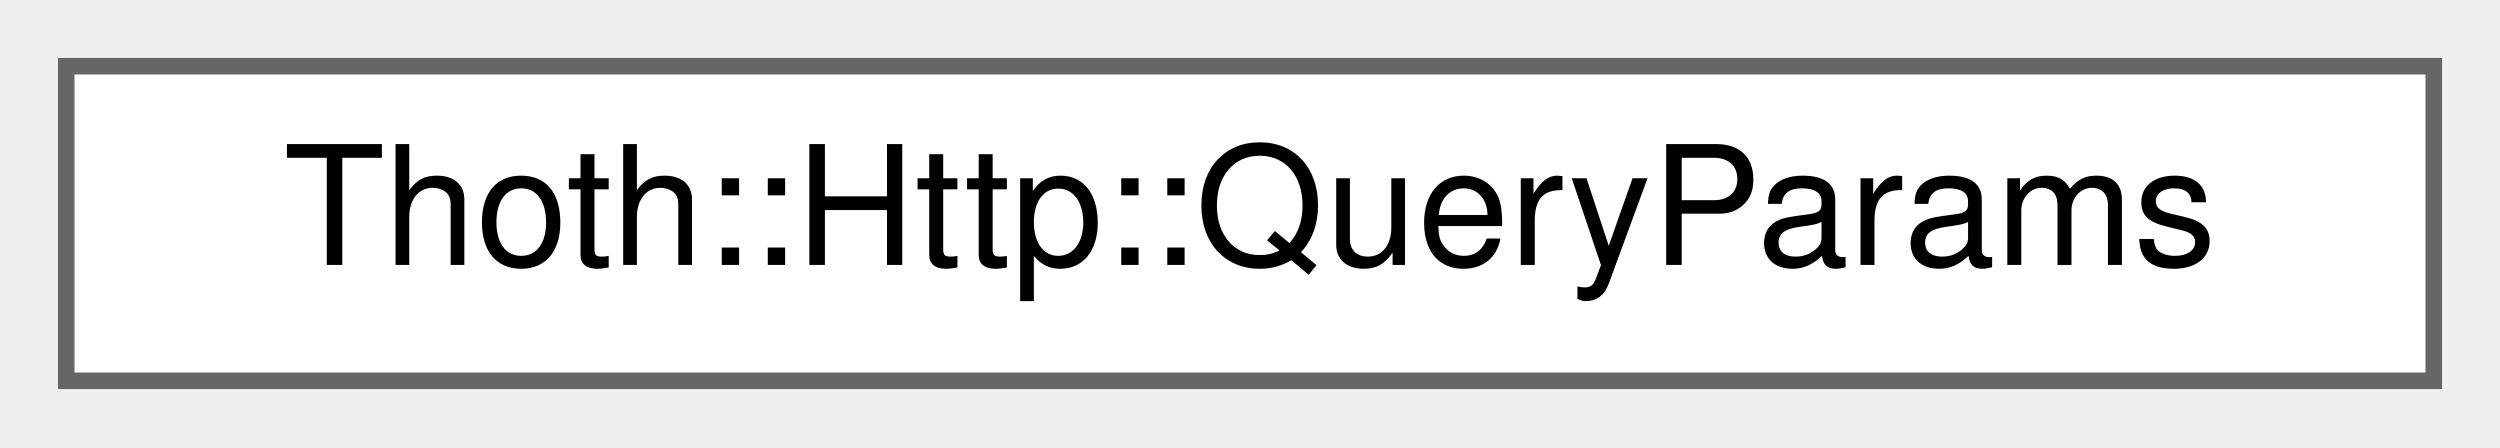
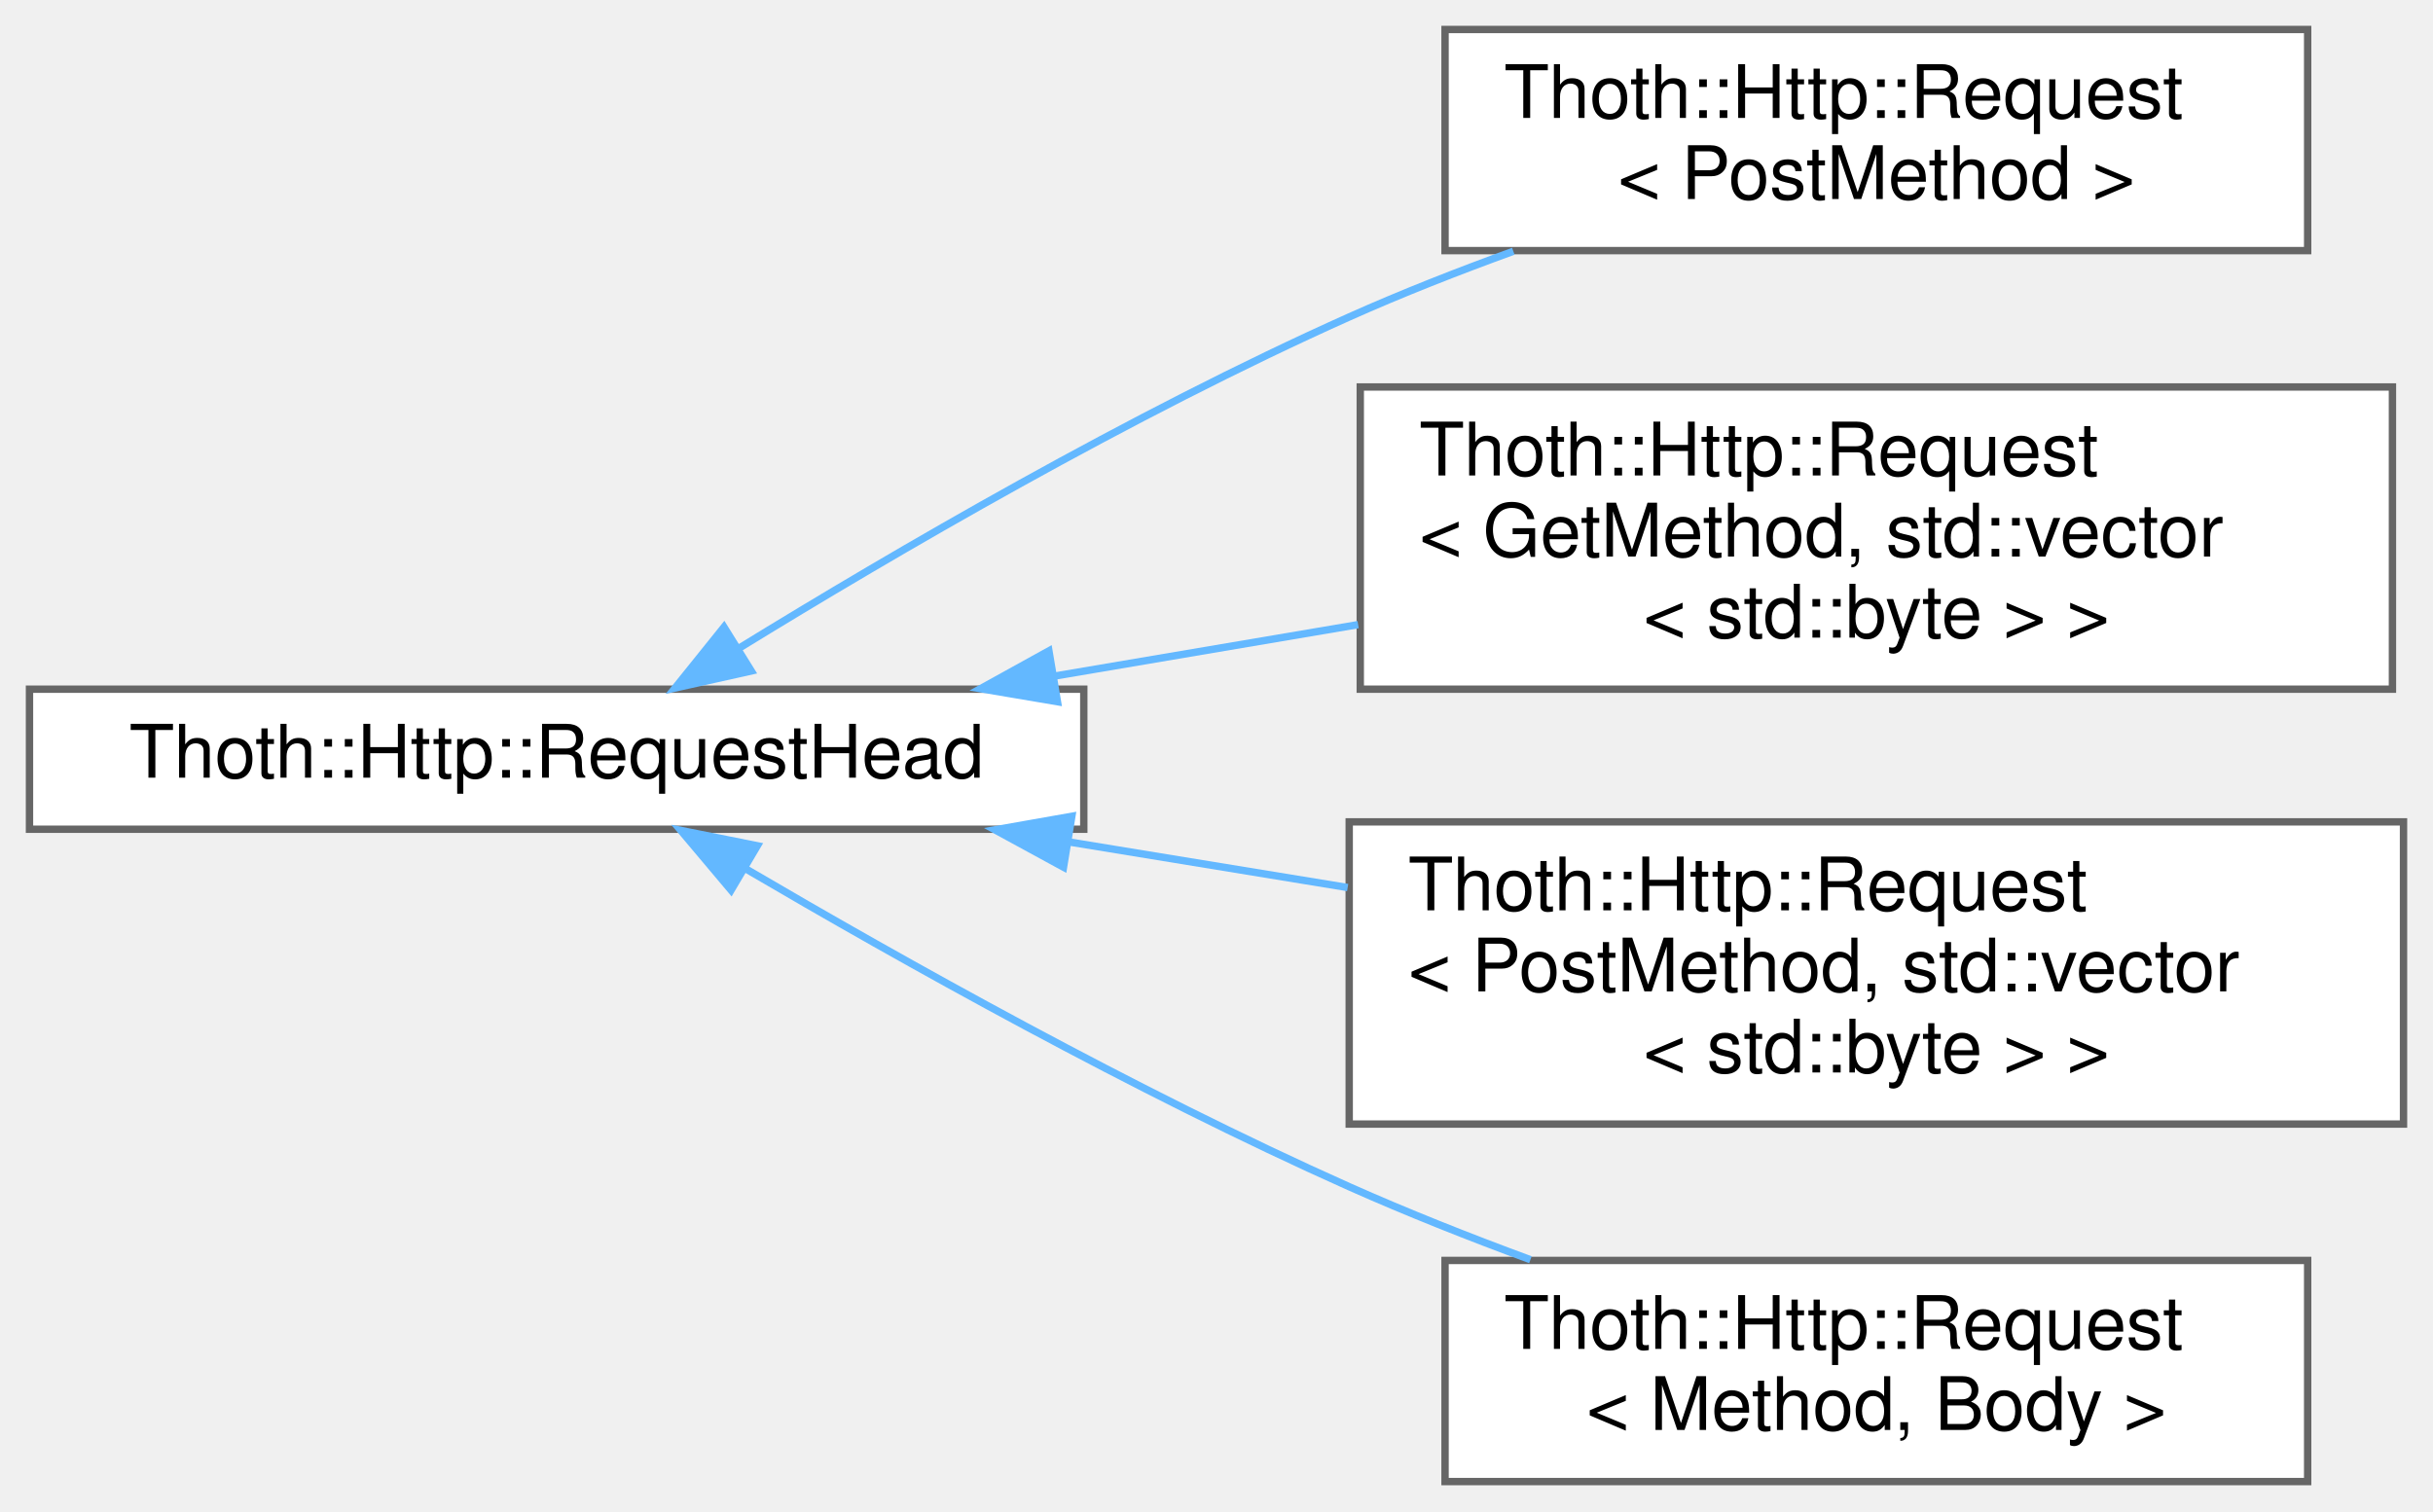
- <svg xmlns="http://www.w3.org/2000/svg" xmlns:xlink="http://www.w3.org/1999/xlink" width="151pt" height="27pt" viewBox="0.00 0.00 151.00 27.00">
-   <g id="graph0" class="graph" transform="scale(1 1) rotate(0) translate(4 23)">
+ <svg xmlns="http://www.w3.org/2000/svg" xmlns:xlink="http://www.w3.org/1999/xlink" width="330pt" height="205pt" viewBox="0.00 0.00 330.00 205.00">
+   <g id="graph0" class="graph" transform="scale(1 1) rotate(0) translate(4 201)">
    <g id="Node000000" class="node">
      <g id="a_Node000000">
-         <a xlink:href="struct_thoth_1_1_http_1_1_query_params.html" target="_top" xlink:title=" ">
-           <polygon fill="white" stroke="#666666" points="143,-19 0,-19 0,0 143,0 143,-19" />
-           <text text-anchor="middle" x="71.5" y="-7" font-family="Helvetica,sans-Serif" font-size="10.00">Thoth::Http::QueryParams</text>
+         <a xlink:href="struct_thoth_1_1_http_1_1_request_head.html" target="_top" xlink:title=" ">
+           <polygon fill="white" stroke="#666666" points="143,-107.5 0,-107.5 0,-88.5 143,-88.5 143,-107.5" />
+           <text text-anchor="middle" x="71.5" y="-95.5" font-family="Helvetica,sans-Serif" font-size="10.00">Thoth::Http::RequestHead</text>
+         </a>
+       </g>
+     </g>
+     <g id="Node000001" class="node">
+       <g id="a_Node000001">
+         <a xlink:href="struct_thoth_1_1_http_1_1_request.html" target="_top" xlink:title=" ">
+           <polygon fill="white" stroke="#666666" points="309,-197 192,-197 192,-167 309,-167 309,-197" />
+           <text text-anchor="start" x="200" y="-185" font-family="Helvetica,sans-Serif" font-size="10.00">Thoth::Http::Request</text>
+           <text text-anchor="middle" x="250.5" y="-174" font-family="Helvetica,sans-Serif" font-size="10.00">&lt; PostMethod &gt;</text>
+         </a>
+       </g>
+     </g>
+     <g id="edge5_Node000000_Node000001" class="edge">
+       <g id="a_edge5_Node000000_Node000001">
+         <a xlink:title=" ">
+           <path fill="none" stroke="#63b8ff" d="M96.19,-113.03C117.34,-126.04 149.47,-144.79 179,-158 186.08,-161.17 193.72,-164.17 201.26,-166.91" />
+           <polygon fill="#63b8ff" stroke="#63b8ff" points="97.9,-109.97 87.56,-107.66 94.2,-115.92 97.9,-109.97" />
+         </a>
+       </g>
+     </g>
+     <g id="Node000002" class="node">
+       <g id="a_Node000002">
+         <a xlink:href="struct_thoth_1_1_http_1_1_request.html" target="_top" xlink:title=" ">
+           <polygon fill="white" stroke="#666666" points="320.5,-148.5 180.5,-148.5 180.5,-107.5 320.5,-107.5 320.5,-148.5" />
+           <text text-anchor="start" x="188.5" y="-136.5" font-family="Helvetica,sans-Serif" font-size="10.00">Thoth::Http::Request</text>
+           <text text-anchor="start" x="188.5" y="-125.5" font-family="Helvetica,sans-Serif" font-size="10.00">&lt; GetMethod, std::vector</text>
+           <text text-anchor="middle" x="250.5" y="-114.5" font-family="Helvetica,sans-Serif" font-size="10.00">&lt; std::byte &gt; &gt;</text>
+         </a>
+       </g>
+     </g>
+     <g id="edge6_Node000000_Node000002" class="edge">
+       <g id="a_edge6_Node000000_Node000002">
+         <a xlink:title=" ">
+           <path fill="none" stroke="#63b8ff" d="M139.1,-109.29C152.54,-111.57 166.69,-113.96 180.21,-116.26" />
+           <polygon fill="#63b8ff" stroke="#63b8ff" points="139.43,-105.8 128.99,-107.57 138.27,-112.7 139.43,-105.8" />
+         </a>
+       </g>
+     </g>
+     <g id="Node000003" class="node">
+       <g id="a_Node000003">
+         <a xlink:href="struct_thoth_1_1_http_1_1_request.html" target="_top" xlink:title=" ">
+           <polygon fill="white" stroke="#666666" points="322,-89.5 179,-89.5 179,-48.5 322,-48.5 322,-89.5" />
+           <text text-anchor="start" x="187" y="-77.5" font-family="Helvetica,sans-Serif" font-size="10.00">Thoth::Http::Request</text>
+           <text text-anchor="start" x="187" y="-66.5" font-family="Helvetica,sans-Serif" font-size="10.00">&lt; PostMethod, std::vector</text>
+           <text text-anchor="middle" x="250.5" y="-55.5" font-family="Helvetica,sans-Serif" font-size="10.00">&lt; std::byte &gt; &gt;</text>
+         </a>
+       </g>
+     </g>
+     <g id="edge7_Node000000_Node000003" class="edge">
+       <g id="a_edge7_Node000000_Node000003">
+         <a xlink:title=" ">
+           <path fill="none" stroke="#63b8ff" d="M141.16,-86.75C153.51,-84.73 166.39,-82.62 178.79,-80.59" />
+           <polygon fill="#63b8ff" stroke="#63b8ff" points="140.25,-83.35 130.95,-88.42 141.38,-90.26 140.25,-83.35" />
+         </a>
+       </g>
+     </g>
+     <g id="Node000004" class="node">
+       <g id="a_Node000004">
+         <a xlink:href="struct_thoth_1_1_http_1_1_request.html" target="_top" xlink:title=" ">
+           <polygon fill="white" stroke="#666666" points="309,-30 192,-30 192,0 309,0 309,-30" />
+           <text text-anchor="start" x="200" y="-18" font-family="Helvetica,sans-Serif" font-size="10.00">Thoth::Http::Request</text>
+           <text text-anchor="middle" x="250.5" y="-7" font-family="Helvetica,sans-Serif" font-size="10.00">&lt; Method, Body &gt;</text>
+         </a>
+       </g>
+     </g>
+     <g id="edge8_Node000000_Node000004" class="edge">
+       <g id="a_edge8_Node000000_Node000004">
+         <a xlink:title=" ">
+           <path fill="none" stroke="#63b8ff" d="M97.03,-83.2C118.26,-70.74 150.03,-52.93 179,-40 186.83,-36.51 195.3,-33.15 203.58,-30.1" />
+           <polygon fill="#63b8ff" stroke="#63b8ff" points="95.16,-80.24 88.34,-88.34 98.72,-86.26 95.16,-80.24" />
        </a>
      </g>
    </g>
  </g>
</svg>
